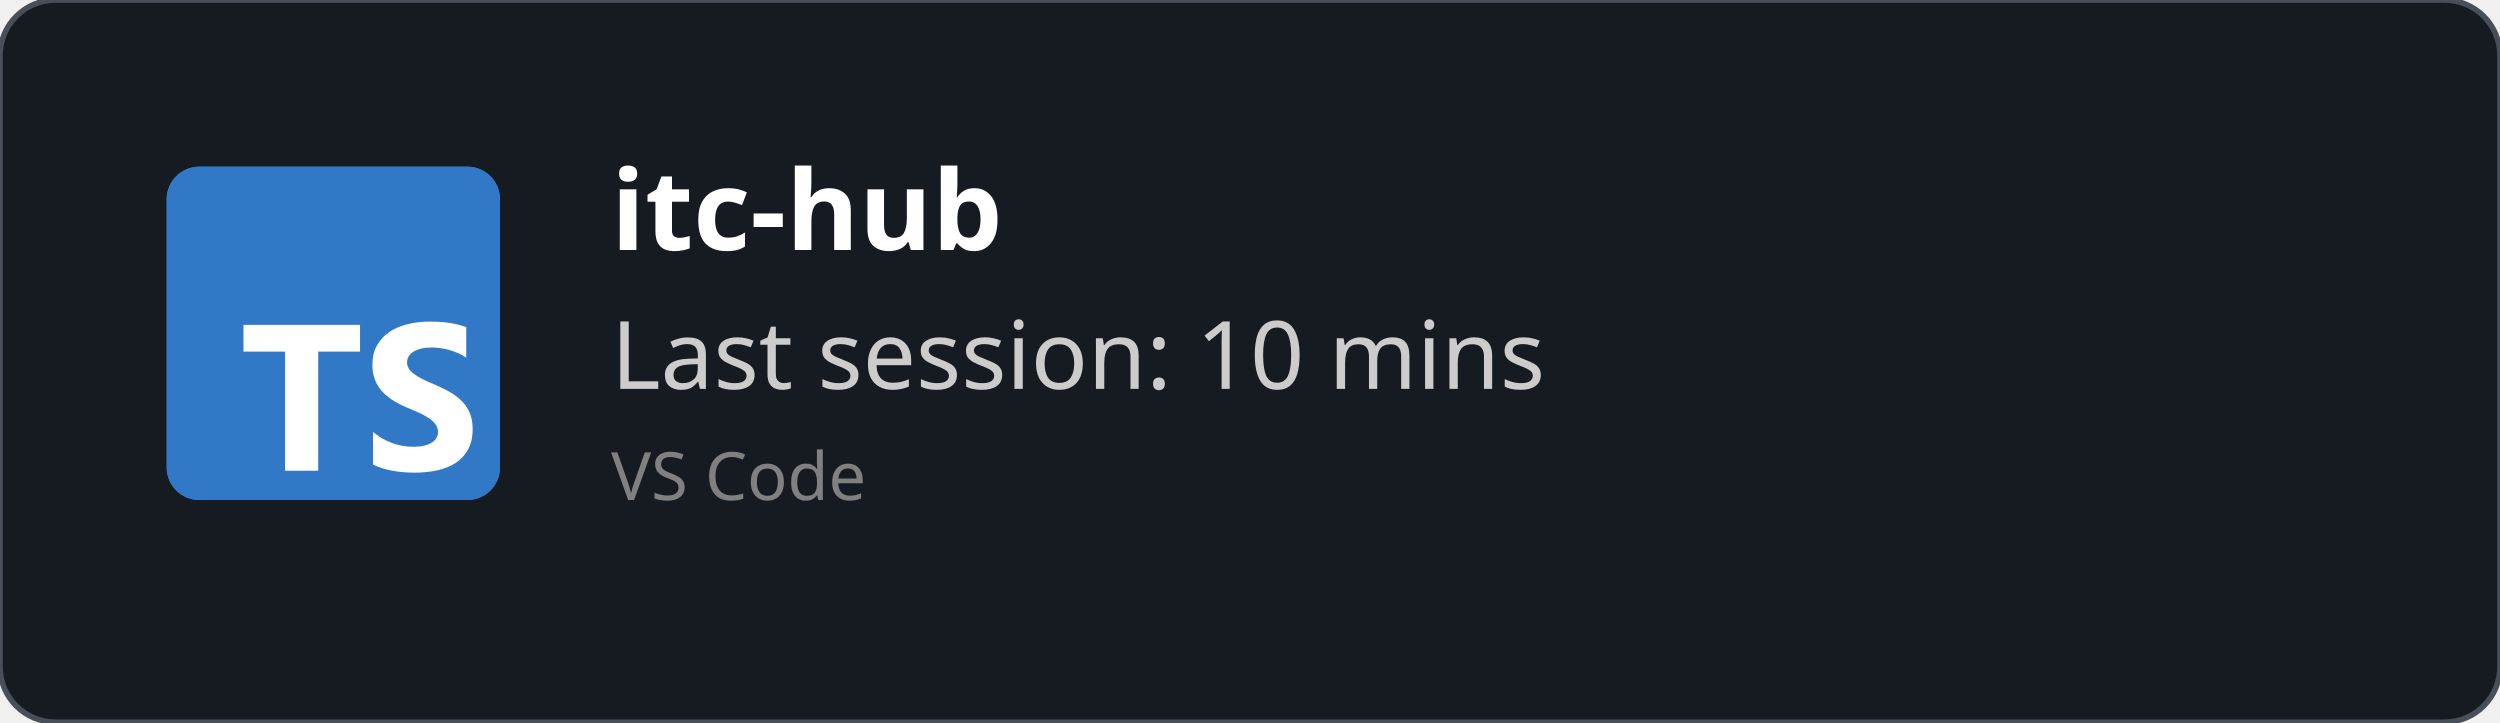
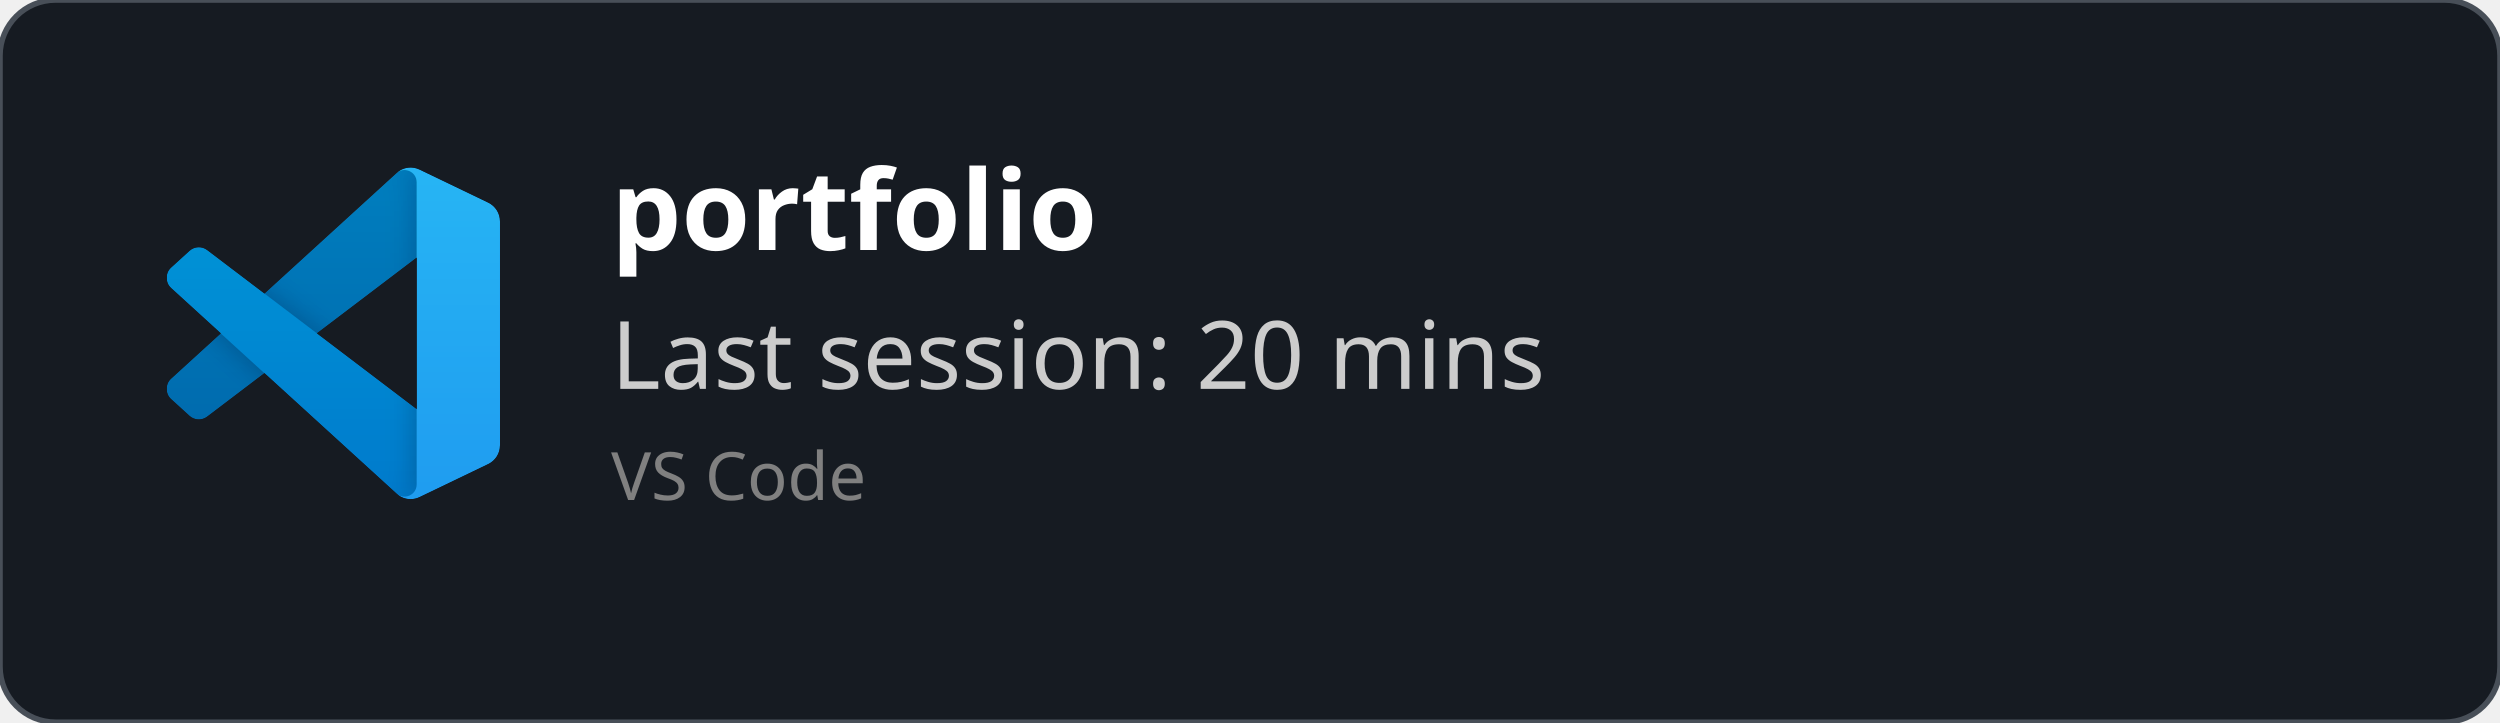
<svg xmlns="http://www.w3.org/2000/svg" width="450" height="130" viewBox="0 0 450 130" fill="none" role="img">
  <style>
    *{
        font-family: 'Segoe UI', Ubuntu, monospace
    }
    </style>
  <defs>
    <clipPath id="horizontalClip" x="20" y="20" width="500" height="200">
      <rect x="90" y="20" width="300" height="50" />
    </clipPath>
  </defs>
  <rect width="450" height="130" fill="rgba(22,27,34)" stroke="#484f58" stroke-width="1" fill-opacity="1" stroke-opacity="1" x="0" y="0" rx="10px" ry="10px">
    </rect>
-   <svg fill="none" height="60" viewBox="0 0 512 512" width="60" x="30" y="30">
-     <rect fill="#3178c6" height="512" rx="50" width="512" />
-     <rect fill="#3178c6" height="512" rx="50" width="512" />
-     <path clip-rule="evenodd" d="m316.939 407.424v50.061c8.138 4.172 17.763 7.3 28.875 9.386s22.823 3.129 35.135 3.129c11.999 0 23.397-1.147 34.196-3.442 10.799-2.294 20.268-6.075 28.406-11.342 8.138-5.266 14.581-12.15 19.328-20.65s7.121-19.007 7.121-31.522c0-9.074-1.356-17.026-4.069-23.857s-6.625-12.906-11.738-18.225c-5.112-5.319-11.242-10.091-18.389-14.315s-15.207-8.213-24.18-11.967c-6.573-2.712-12.468-5.345-17.685-7.9-5.217-2.556-9.651-5.163-13.303-7.822-3.652-2.66-6.469-5.476-8.451-8.448-1.982-2.973-2.974-6.336-2.974-10.091 0-3.441.887-6.544 2.661-9.308s4.278-5.136 7.512-7.118c3.235-1.981 7.199-3.52 11.894-4.615 4.696-1.095 9.912-1.642 15.651-1.642 4.173 0 8.581.313 13.224.938 4.643.626 9.312 1.591 14.008 2.894 4.695 1.304 9.259 2.947 13.694 4.928 4.434 1.982 8.529 4.276 12.285 6.884v-46.776c-7.616-2.92-15.937-5.084-24.962-6.492s-19.381-2.112-31.066-2.112c-11.895 0-23.163 1.278-33.805 3.833s-20.006 6.544-28.093 11.967c-8.086 5.424-14.476 12.333-19.171 20.729-4.695 8.395-7.043 18.433-7.043 30.114 0 14.914 4.304 27.638 12.912 38.172 8.607 10.533 21.675 19.45 39.204 26.751 6.886 2.816 13.303 5.579 19.25 8.291s11.086 5.528 15.415 8.448c4.33 2.92 7.747 6.101 10.252 9.543 2.504 3.441 3.756 7.352 3.756 11.733 0 3.233-.783 6.231-2.348 8.995s-3.939 5.162-7.121 7.196-7.147 3.624-11.894 4.771c-4.748 1.148-10.303 1.721-16.668 1.721-10.851 0-21.597-1.903-32.24-5.71-10.642-3.806-20.502-9.516-29.579-17.13zm-84.159-123.342h64.22v-41.082h-179v41.082h63.906v182.918h50.874z" fill="#fff" fill-rule="evenodd" />
+   <svg width="60" height="60" x="30" y="30" viewBox="0 0 100 100" fill="none" id="vscode">
+     <mask id="mask0" mask-type="alpha" maskUnits="userSpaceOnUse" x="0" y="0" width="100" height="100">
+       <path fill-rule="evenodd" clip-rule="evenodd" d="M70.912 99.317C72.487 99.931 74.283 99.891 75.873 99.126L96.461 89.22C98.624 88.179 100 85.989 100 83.587V16.413C100 14.011 98.624 11.822 96.461 10.781L75.873 0.874C73.786 -0.13 71.345 0.116 69.513 1.447C69.252 1.637 69.003 1.849 68.769 2.083L29.355 38.041L12.187 25.01C10.589 23.797 8.354 23.896 6.869 25.246L1.363 30.255C-0.453 31.906 -0.455 34.763 1.359 36.417L16.247 50L1.359 63.583C-0.455 65.237 -0.453 68.094 1.363 69.745L6.869 74.754C8.354 76.104 10.589 76.204 12.187 74.99L29.355 61.959L68.769 97.917C69.392 98.541 70.125 99.01 70.912 99.317ZM75.015 27.299L45.109 50L75.015 72.701V27.299Z" fill="white" />
+     </mask>
+     <g mask="url(#mask0)">
+       <path d="M96.461 10.796L75.857 0.876C73.472 -0.273 70.622 0.212 68.75 2.083L1.299 63.583C-0.516 65.237 -0.514 68.094 1.303 69.745L6.813 74.754C8.298 76.104 10.535 76.204 12.134 74.99L93.361 13.37C96.086 11.303 100 13.246 100 16.667V16.427C100 14.027 98.625 11.838 96.461 10.796Z" fill="#0065A9" />
+       <g filter="url(#filter0_d)">
+         <path d="M96.461 89.204L75.857 99.124C73.472 100.273 70.622 99.788 68.75 97.917L1.299 36.417C-0.516 34.763 -0.514 31.906 1.303 30.255L6.813 25.246C8.298 23.896 10.535 23.796 12.134 25.009L93.361 86.63C96.086 88.697 100 86.754 100 83.333V83.573C100 85.974 98.625 88.162 96.461 89.204Z" fill="#007ACC" />
+       </g>
+       <g filter="url(#filter1_d)">
+         <path d="M75.858 99.126C73.472 100.274 70.622 99.788 68.75 97.917C71.056 100.223 75 98.59 75 95.328V4.672C75 1.41 71.056 -0.223 68.75 2.083C70.622 0.211 73.472 -0.274 75.858 0.874L96.459 10.781C98.623 11.822 100 14.011 100 16.413V83.587C100 85.989 98.623 88.179 96.459 89.22L75.858 99.126Z" fill="#1F9CF0" />
+       </g>
+       <g style="mix-blend-mode:overlay" opacity="0.25">
+         <path fill-rule="evenodd" clip-rule="evenodd" d="M70.851 99.317C72.426 99.931 74.222 99.891 75.812 99.126L96.4 89.22C98.563 88.179 99.939 85.989 99.939 83.587V16.413C99.939 14.011 98.564 11.822 96.4 10.781L75.812 0.874C73.725 -0.13 71.284 0.116 69.453 1.447C69.191 1.637 68.942 1.849 68.708 2.083L29.294 38.041L12.126 25.01C10.528 23.796 8.293 23.896 6.809 25.246L1.302 30.255C-0.513 31.906 -0.515 34.763 1.298 36.417L16.186 50L1.298 63.583C-0.515 65.237 -0.513 68.094 1.302 69.745L6.809 74.754C8.293 76.104 10.528 76.204 12.126 74.99L29.294 61.959L68.708 97.917C69.332 98.54 70.064 99.01 70.851 99.317ZM74.954 27.299L45.048 50L74.954 72.701V27.299Z" fill="url(#paint0_linear)" />
+       </g>
+     </g>
+     <defs>
+       <filter id="filter0_d" x="-8.394" y="15.829" width="116.727" height="92.246" filterUnits="userSpaceOnUse" color-interpolation-filters="sRGB">
+         <feFlood flood-opacity="0" result="BackgroundImageFix" />
+         <feColorMatrix in="SourceAlpha" type="matrix" values="0 0 0 0 0 0 0 0 0 0 0 0 0 0 0 0 0 0 127 0" />
+         <feOffset />
+         <feGaussianBlur stdDeviation="4.167" />
+         <feColorMatrix type="matrix" values="0 0 0 0 0 0 0 0 0 0 0 0 0 0 0 0 0 0 0.25 0" />
+         <feBlend mode="overlay" in2="BackgroundImageFix" result="effect1_dropShadow" />
+         <feBlend mode="normal" in="SourceGraphic" in2="effect1_dropShadow" result="shape" />
+       </filter>
+       <filter id="filter1_d" x="60.417" y="-8.076" width="47.917" height="116.151" filterUnits="userSpaceOnUse" color-interpolation-filters="sRGB">
+         <feFlood flood-opacity="0" result="BackgroundImageFix" />
+         <feColorMatrix in="SourceAlpha" type="matrix" values="0 0 0 0 0 0 0 0 0 0 0 0 0 0 0 0 0 0 127 0" />
+         <feOffset />
+         <feGaussianBlur stdDeviation="4.167" />
+         <feColorMatrix type="matrix" values="0 0 0 0 0 0 0 0 0 0 0 0 0 0 0 0 0 0 0.25 0" />
+         <feBlend mode="overlay" in2="BackgroundImageFix" result="effect1_dropShadow" />
+         <feBlend mode="normal" in="SourceGraphic" in2="effect1_dropShadow" result="shape" />
+       </filter>
+       <linearGradient id="paint0_linear" x1="49.939" y1="0.258" x2="49.939" y2="99.742" gradientUnits="userSpaceOnUse">
+         <stop stop-color="white" />
+         <stop offset="1" stop-color="white" stop-opacity="0" />
+       </linearGradient>
+     </defs>
  </svg>
  <text x="110" y="45" font-size="20" clip-path="url(#horizontalClip)" font-weight="bold" font-family="Ubuntu" fill="white">
-     itc-hub
+     portfolio
    </text>
  <text x="110" y="70" font-size="17px" font-family="Ubuntu" fill="#ccc">
-     Last session: 10 mins
+     Last session: 20 mins
    </text>
  <text x="110" y="90" font-size="12px" font-family="Ubuntu" fill="grey">
    VS Code
    </text>
</svg>
